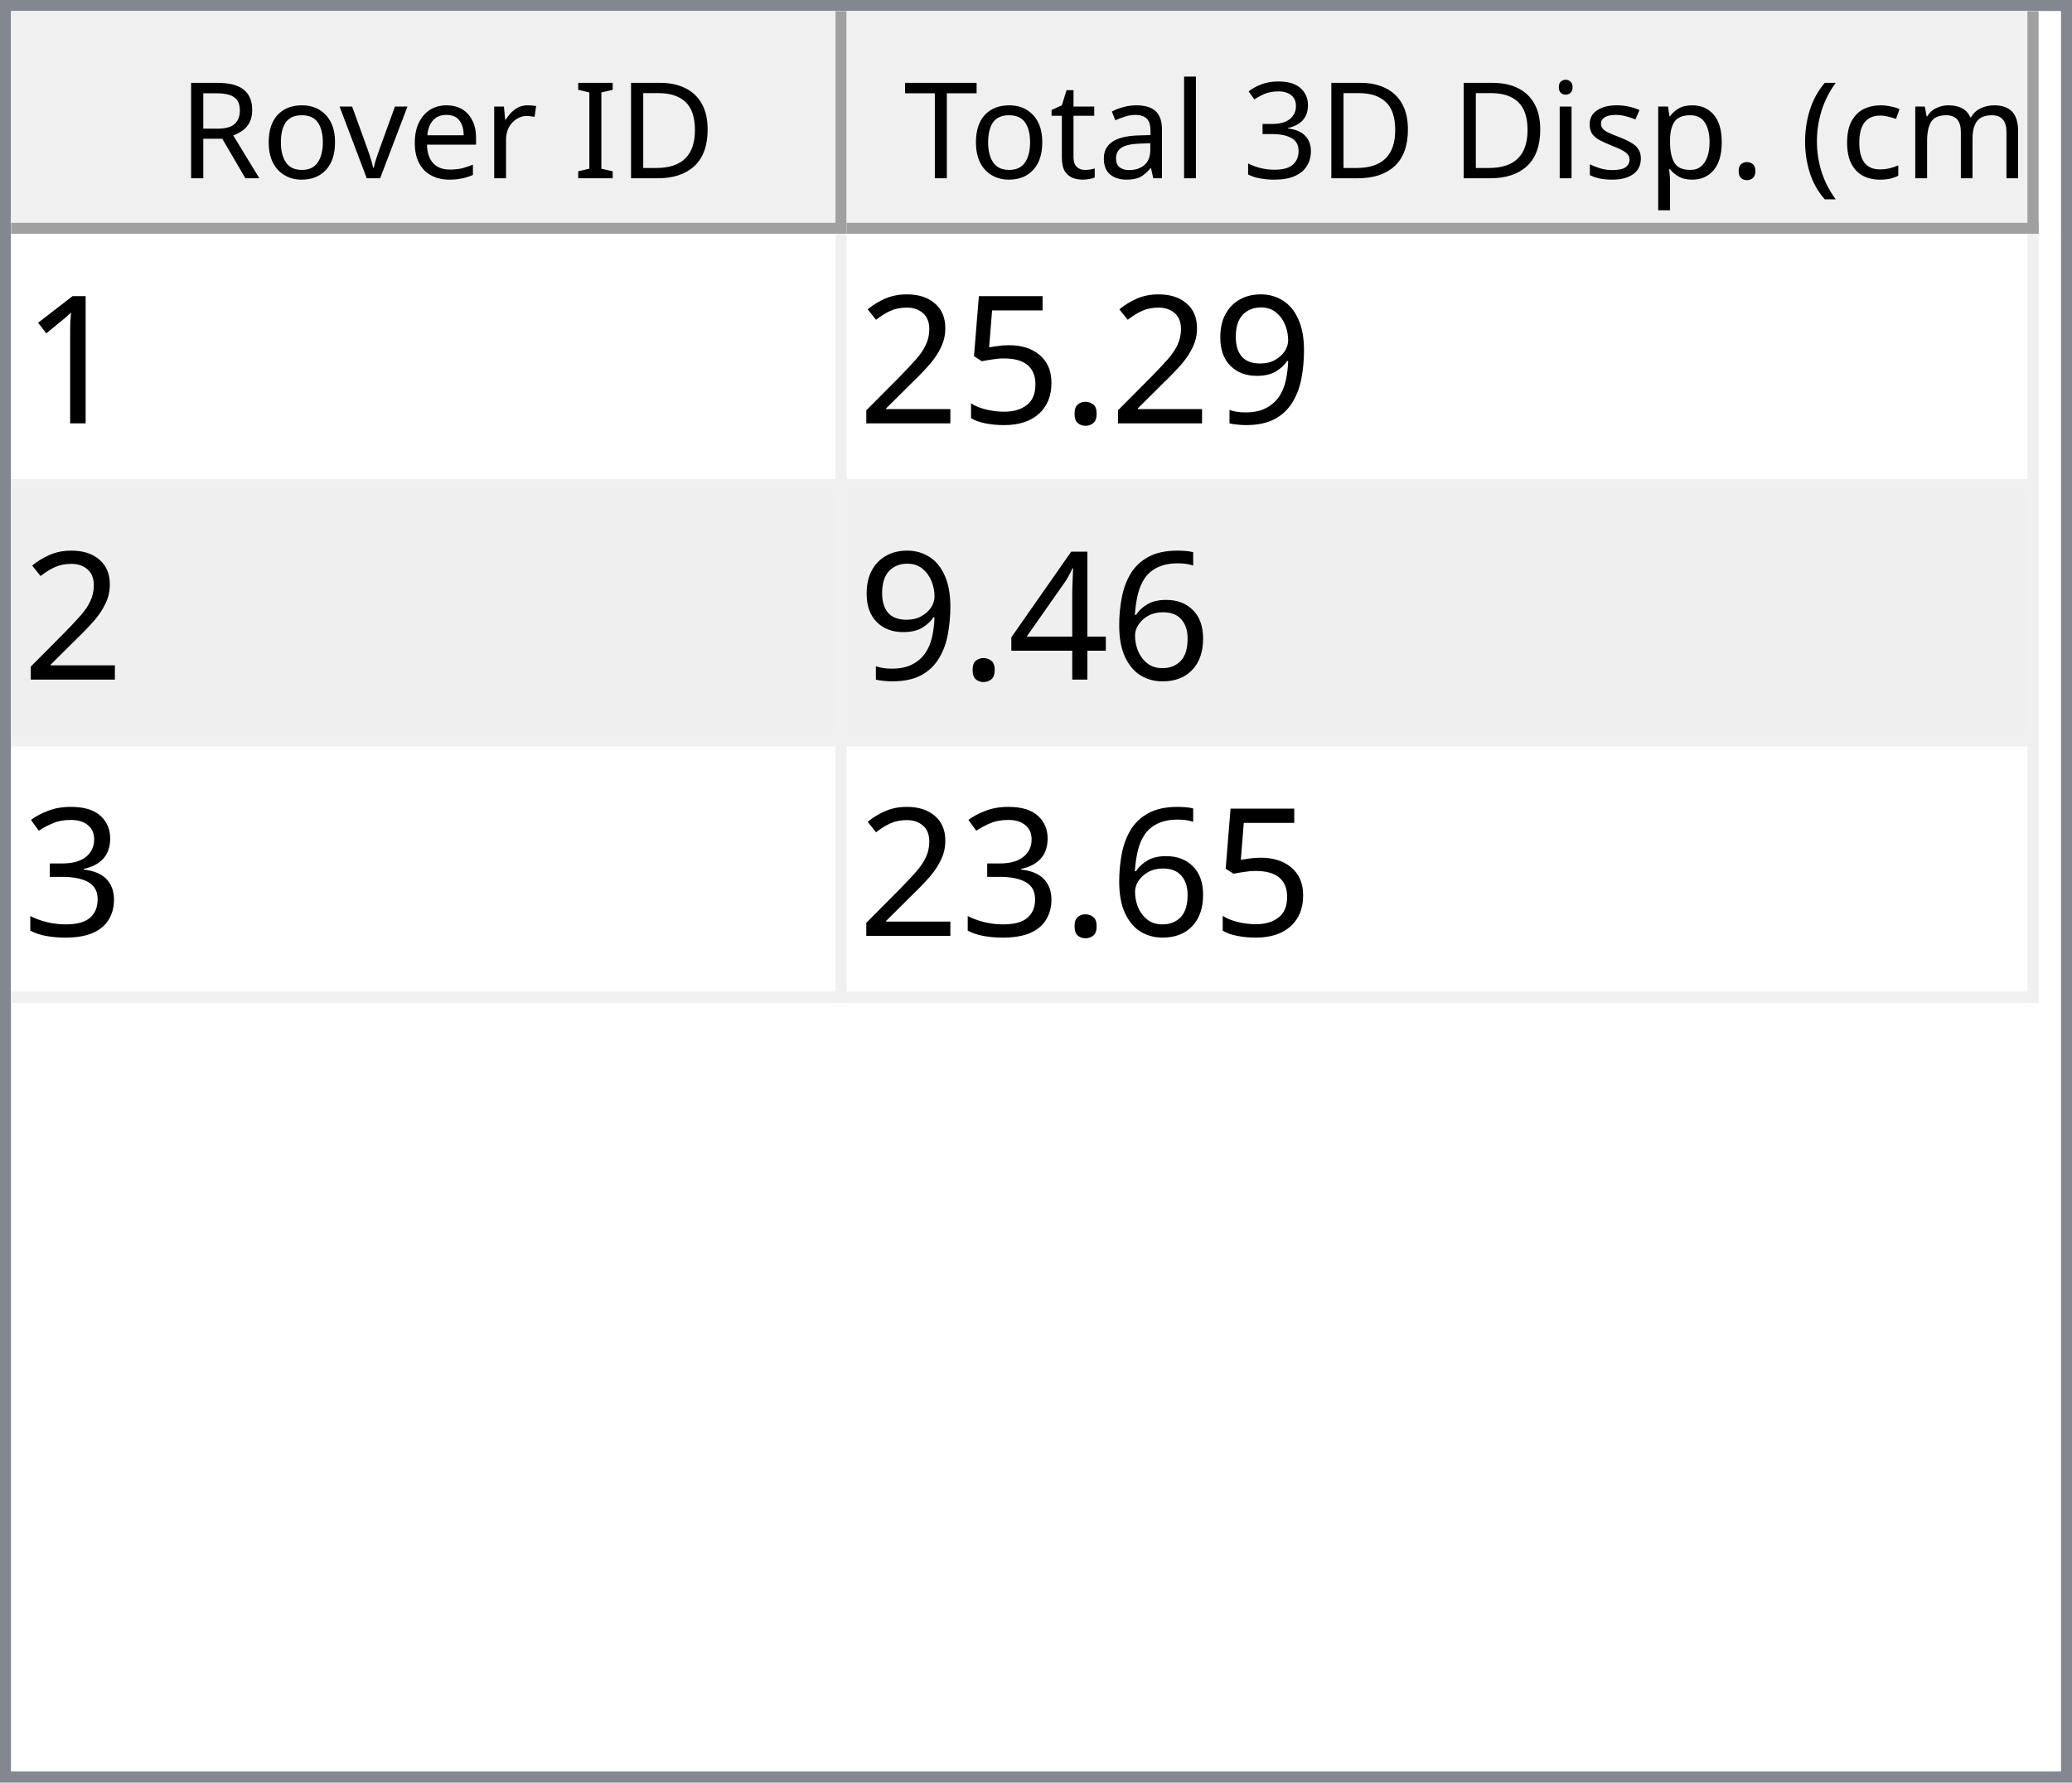
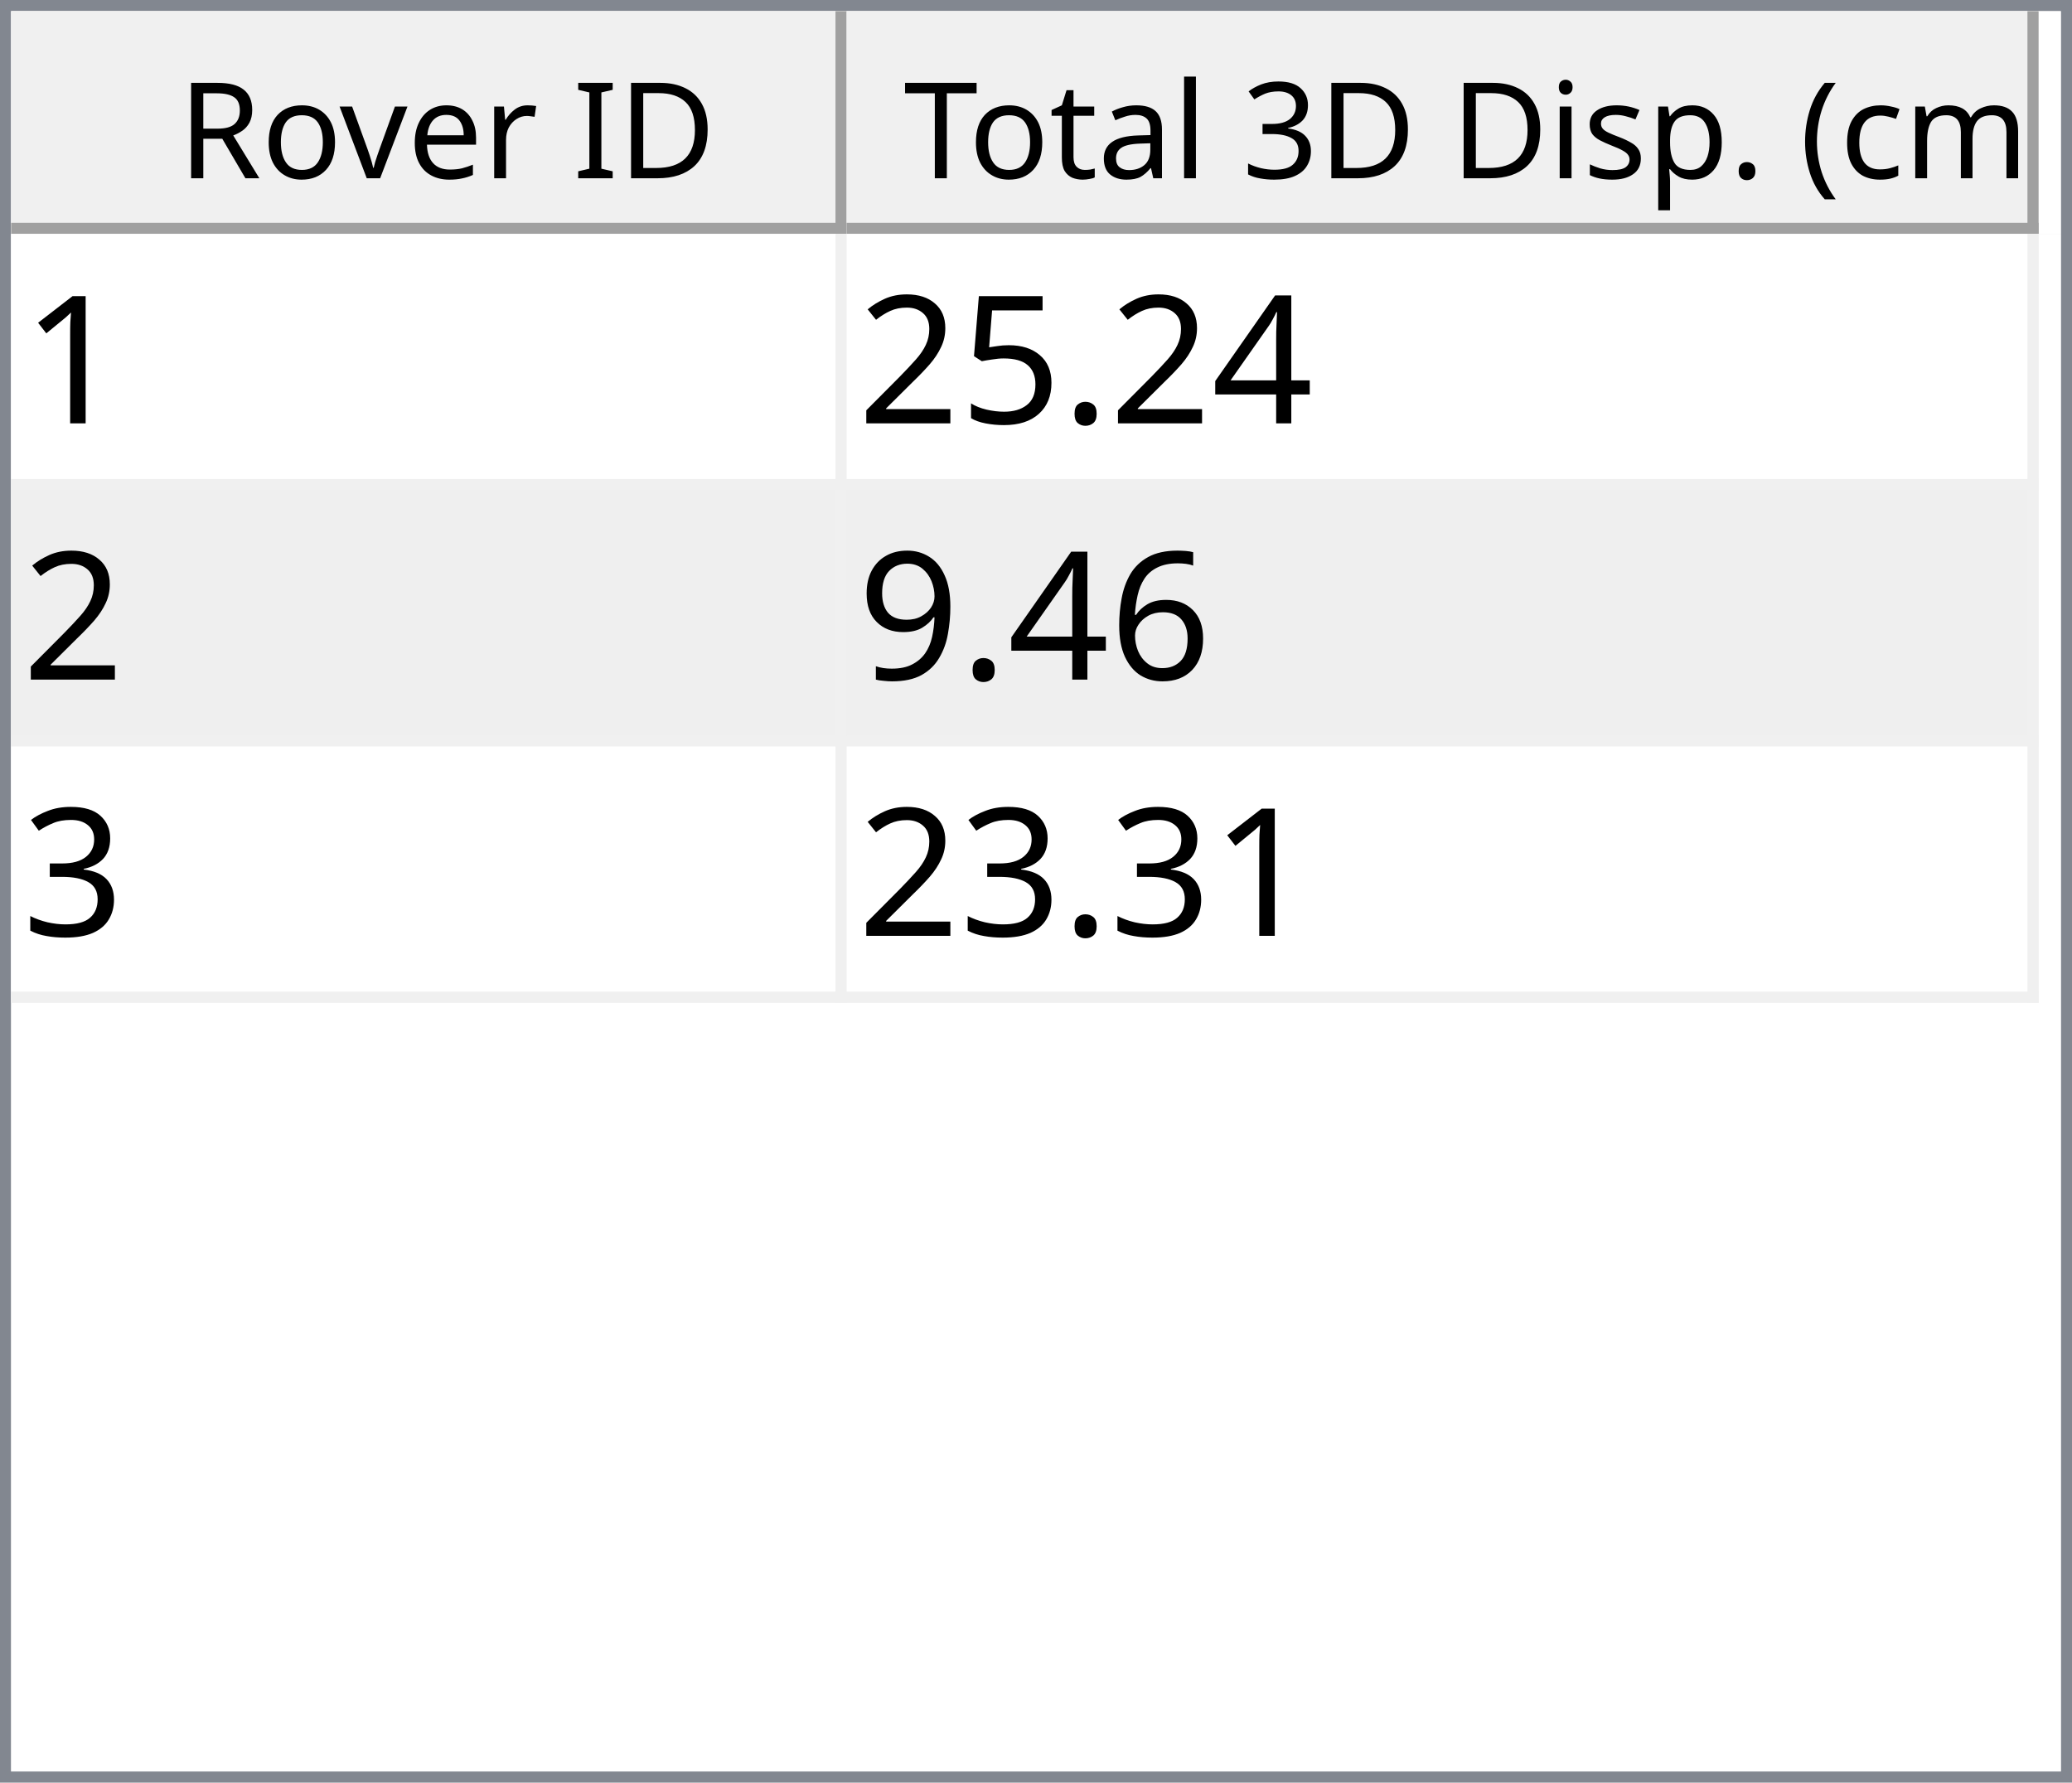
<svg xmlns="http://www.w3.org/2000/svg" style="fill-opacity:1; color-rendering:auto; color-interpolation:auto; text-rendering:auto; stroke:black; stroke-linecap:square; stroke-miterlimit:10; shape-rendering:auto; stroke-opacity:1; fill:black; stroke-dasharray:none; font-weight:normal; stroke-width:1; font-family:'Dialog'; font-style:normal; stroke-linejoin:miter; font-size:12px; stroke-dashoffset:0; image-rendering:auto;" width="186" height="160">
  <defs id="genericDefs" />
  <g>
    <defs id="defs1">
      <clipPath clipPathUnits="userSpaceOnUse" id="clipPath1">
        <path d="M0 0 L186 0 L186 160 L0 160 L0 0 Z" />
      </clipPath>
      <clipPath clipPathUnits="userSpaceOnUse" id="clipPath2">
        <path d="M0 0 L0 160 L186 160 L186 0 Z" />
      </clipPath>
      <clipPath clipPathUnits="userSpaceOnUse" id="clipPath3">
        <path d="M0 0 L0 20 L184 20 L184 0 Z" />
      </clipPath>
      <clipPath clipPathUnits="userSpaceOnUse" id="clipPath4">
        <path d="M0 0 L0 20 L75 20 L75 0 Z" />
      </clipPath>
      <clipPath clipPathUnits="userSpaceOnUse" id="clipPath5">
        <path d="M1 1 L1 19 L74 19 L74 1 Z" />
      </clipPath>
      <clipPath clipPathUnits="userSpaceOnUse" id="clipPath6">
        <path d="M0 0 L0 18 L73 18 L73 0 Z" />
      </clipPath>
      <clipPath clipPathUnits="userSpaceOnUse" id="clipPath7">
        <path d="M-0.5 -0.5 L-0.5 19.5 L74.5 19.5 L74.5 -0.5 Z" />
      </clipPath>
      <clipPath clipPathUnits="userSpaceOnUse" id="clipPath8">
        <path d="M0 0 L0 20 L107 20 L107 0 Z" />
      </clipPath>
      <clipPath clipPathUnits="userSpaceOnUse" id="clipPath9">
        <path d="M1 1 L1 19 L106 19 L106 1 Z" />
      </clipPath>
      <clipPath clipPathUnits="userSpaceOnUse" id="clipPath10">
        <path d="M0 0 L0 18 L105 18 L105 0 Z" />
      </clipPath>
      <clipPath clipPathUnits="userSpaceOnUse" id="clipPath11">
        <path d="M-0.5 -0.5 L-0.5 19.5 L106.5 19.5 L106.5 -0.5 Z" />
      </clipPath>
      <clipPath clipPathUnits="userSpaceOnUse" id="clipPath12">
        <path d="M0 0 L0 138 L184 138 L184 0 Z" />
      </clipPath>
      <clipPath clipPathUnits="userSpaceOnUse" id="clipPath13">
        <path d="M0 0 L0 69 L182 69 L182 0 Z" />
      </clipPath>
      <clipPath clipPathUnits="userSpaceOnUse" id="clipPath14">
        <path d="M-0.5 -0.5 L-0.5 68.5 L181.5 68.5 L181.5 -0.5 Z" />
      </clipPath>
      <clipPath clipPathUnits="userSpaceOnUse" id="clipPath15">
        <path d="M0 0 L0 22 L74 22 L74 0 Z" />
      </clipPath>
      <clipPath clipPathUnits="userSpaceOnUse" id="clipPath16">
        <path d="M0 0 L0 22 L106 22 L106 0 Z" />
      </clipPath>
      <font horiz-adv-x="64.551" id="font1">
        <font-face ascent="107.91" descent="25.098" units-per-em="100" style="font-style:normal; font-family:Segoe UI; font-weight:normal;" />
        <missing-glyph horiz-adv-x="64.551" d="M8.109 0 L8.109 68.266 L56.453 68.266 L56.453 0 L8.109 0 ZM15.328 7.234 L49.219 7.234 L49.219 61.031 L15.328 61.031 L15.328 7.234 Z" />
        <glyph unicode="D" horiz-adv-x="70.117" d="M9.188 0 L9.188 70.016 L28.516 70.016 Q65.531 70.016 65.531 35.891 Q65.531 19.672 55.25 9.836 Q44.969 0 27.734 0 L9.188 0 ZM17.391 62.594 L17.391 7.422 L27.828 7.422 Q41.609 7.422 49.273 14.797 Q56.938 22.172 56.938 35.688 Q56.938 62.594 28.328 62.594 L17.391 62.594 Z" />
        <glyph unicode="I" horiz-adv-x="26.611" d="M17.391 0 L9.188 0 L9.188 70.016 L17.391 70.016 L17.391 0 Z" />
        <glyph unicode=" " horiz-adv-x="27.393" d="" />
        <glyph unicode="r" horiz-adv-x="34.766" d="M34.188 41.891 Q32.078 43.5 28.125 43.5 Q23 43.5 19.555 38.672 Q16.109 33.844 16.109 25.484 L16.109 0 L8.109 0 L8.109 50 L16.109 50 L16.109 39.703 L16.312 39.703 Q18.016 44.969 21.531 47.922 Q25.047 50.875 29.391 50.875 Q32.516 50.875 34.188 50.203 L34.188 41.891 Z" />
        <glyph unicode="e" horiz-adv-x="52.295" d="M48.297 23 L12.984 23 Q13.188 14.656 17.484 10.109 Q21.781 5.562 29.297 5.562 Q37.75 5.562 44.828 11.141 L44.828 3.609 Q38.234 -1.172 27.391 -1.172 Q16.797 -1.172 10.742 5.641 Q4.688 12.453 4.688 24.812 Q4.688 36.469 11.305 43.82 Q17.922 51.172 27.734 51.172 Q37.547 51.172 42.922 44.828 Q48.297 38.484 48.297 27.203 L48.297 23 ZM40.094 29.781 Q40.047 36.719 36.75 40.578 Q33.453 44.438 27.594 44.438 Q21.922 44.438 17.969 40.383 Q14.016 36.328 13.094 29.781 L40.094 29.781 Z" />
        <glyph unicode="v" horiz-adv-x="47.9" d="M47.406 50 L27.484 0 L19.625 0 L0.688 50 L9.469 50 L22.172 13.672 Q23.578 9.672 23.922 6.688 L24.125 6.688 Q24.609 10.453 25.688 13.484 L38.969 50 L47.406 50 Z" />
        <glyph unicode="o" horiz-adv-x="58.594" d="M29 -1.172 Q17.922 -1.172 11.305 5.836 Q4.688 12.844 4.688 24.422 Q4.688 37.016 11.57 44.094 Q18.453 51.172 30.172 51.172 Q41.359 51.172 47.633 44.289 Q53.906 37.406 53.906 25.203 Q53.906 13.234 47.141 6.031 Q40.375 -1.172 29 -1.172 ZM29.594 44.438 Q21.875 44.438 17.383 39.188 Q12.891 33.938 12.891 24.703 Q12.891 15.828 17.43 10.695 Q21.969 5.562 29.594 5.562 Q37.359 5.562 41.531 10.594 Q45.703 15.625 45.703 24.906 Q45.703 34.281 41.531 39.359 Q37.359 44.438 29.594 44.438 Z" />
        <glyph unicode="R" horiz-adv-x="59.814" d="M59.375 0 L49.609 0 L37.891 19.625 Q36.281 22.359 34.766 24.289 Q33.25 26.219 31.664 27.438 Q30.078 28.656 28.25 29.219 Q26.422 29.781 24.125 29.781 L17.391 29.781 L17.391 0 L9.188 0 L9.188 70.016 L30.078 70.016 Q34.672 70.016 38.555 68.867 Q42.438 67.719 45.289 65.375 Q48.141 63.031 49.758 59.547 Q51.375 56.062 51.375 51.375 Q51.375 47.703 50.273 44.656 Q49.172 41.609 47.148 39.211 Q45.125 36.812 42.266 35.133 Q39.406 33.453 35.844 32.516 L35.844 32.328 Q37.594 31.547 38.891 30.547 Q40.188 29.547 41.359 28.18 Q42.531 26.812 43.68 25.078 Q44.828 23.344 46.234 21.047 L59.375 0 ZM17.391 62.594 L17.391 37.203 L28.516 37.203 Q31.594 37.203 34.203 38.133 Q36.812 39.062 38.719 40.797 Q40.625 42.531 41.703 45.047 Q42.781 47.562 42.781 50.688 Q42.781 56.297 39.141 59.445 Q35.5 62.594 28.609 62.594 L17.391 62.594 Z" />
        <glyph unicode=")" horiz-adv-x="30.176" d="M8.297 -15.922 L1.172 -15.922 Q16.406 2.344 16.406 26.812 Q16.406 51.469 1.078 70.016 L8.297 70.016 Q23.531 52.156 23.531 26.703 Q23.531 1.375 8.297 -15.922 Z" />
        <glyph unicode="m" horiz-adv-x="86.133" d="M79.109 0 L71.094 0 L71.094 28.719 Q71.094 37.016 68.531 40.727 Q65.969 44.438 59.906 44.438 Q54.781 44.438 51.195 39.75 Q47.609 35.062 47.609 28.516 L47.609 0 L39.594 0 L39.594 29.688 Q39.594 44.438 28.219 44.438 Q22.953 44.438 19.531 40.016 Q16.109 35.594 16.109 28.516 L16.109 0 L8.109 0 L8.109 50 L16.109 50 L16.109 42.094 L16.312 42.094 Q21.625 51.172 31.844 51.172 Q36.969 51.172 40.773 48.312 Q44.578 45.453 46 40.828 Q51.562 51.172 62.594 51.172 Q79.109 51.172 79.109 30.812 L79.109 0 Z" />
        <glyph unicode="c" horiz-adv-x="46.191" d="M42.188 2.297 Q36.422 -1.172 28.516 -1.172 Q17.828 -1.172 11.258 5.789 Q4.688 12.75 4.688 23.828 Q4.688 36.188 11.766 43.68 Q18.844 51.172 30.672 51.172 Q37.25 51.172 42.281 48.734 L42.281 40.531 Q36.719 44.438 30.375 44.438 Q22.703 44.438 17.797 38.945 Q12.891 33.453 12.891 24.516 Q12.891 15.719 17.508 10.641 Q22.125 5.562 29.891 5.562 Q36.422 5.562 42.188 9.906 L42.188 2.297 Z" />
        <glyph unicode="(" horiz-adv-x="30.176" d="M29.109 -15.922 L21.969 -15.922 Q6.844 1.375 6.844 26.703 Q6.844 52.156 21.969 70.016 L29.203 70.016 Q13.875 51.469 13.875 26.812 Q13.875 2.344 29.109 -15.922 Z" />
        <glyph unicode="." horiz-adv-x="21.68" d="M10.891 -1.078 Q8.641 -1.078 7.055 0.539 Q5.469 2.156 5.469 4.391 Q5.469 6.641 7.055 8.273 Q8.641 9.906 10.891 9.906 Q13.188 9.906 14.797 8.273 Q16.406 6.641 16.406 4.391 Q16.406 2.156 14.797 0.539 Q13.188 -1.078 10.891 -1.078 Z" />
        <glyph unicode="p" horiz-adv-x="58.789" d="M16.312 7.234 L16.109 7.234 L16.109 -23 L8.109 -23 L8.109 50 L16.109 50 L16.109 41.219 L16.312 41.219 Q22.219 51.172 33.594 51.172 Q43.266 51.172 48.688 44.461 Q54.109 37.75 54.109 26.469 Q54.109 13.922 48 6.375 Q41.891 -1.172 31.297 -1.172 Q21.578 -1.172 16.312 7.234 ZM16.109 27.391 L16.109 20.406 Q16.109 14.203 20.141 9.883 Q24.172 5.562 30.375 5.562 Q37.641 5.562 41.773 11.133 Q45.906 16.703 45.906 26.609 Q45.906 34.969 42.047 39.703 Q38.188 44.438 31.594 44.438 Q24.609 44.438 20.359 39.578 Q16.109 34.719 16.109 27.391 Z" />
        <glyph unicode="s" horiz-adv-x="42.432" d="M5.078 1.812 L5.078 10.406 Q11.625 5.562 19.484 5.562 Q30.031 5.562 30.031 12.594 Q30.031 14.594 29.125 15.992 Q28.219 17.391 26.68 18.461 Q25.141 19.531 23.07 20.383 Q21 21.234 18.609 22.172 Q15.281 23.484 12.766 24.828 Q10.25 26.172 8.57 27.859 Q6.891 29.547 6.031 31.695 Q5.172 33.844 5.172 36.719 Q5.172 40.234 6.789 42.945 Q8.406 45.656 11.086 47.484 Q13.766 49.312 17.211 50.242 Q20.656 51.172 24.312 51.172 Q30.812 51.172 35.938 48.922 L35.938 40.828 Q30.422 44.438 23.25 44.438 Q21 44.438 19.195 43.922 Q17.391 43.406 16.094 42.477 Q14.797 41.547 14.086 40.258 Q13.375 38.969 13.375 37.406 Q13.375 35.453 14.086 34.133 Q14.797 32.812 16.164 31.789 Q17.531 30.766 19.484 29.938 Q21.438 29.109 23.922 28.125 Q27.25 26.859 29.883 25.516 Q32.516 24.172 34.375 22.484 Q36.234 20.797 37.234 18.602 Q38.234 16.406 38.234 13.375 Q38.234 9.672 36.602 6.938 Q34.969 4.203 32.234 2.398 Q29.5 0.594 25.93 -0.289 Q22.359 -1.172 18.453 -1.172 Q10.75 -1.172 5.078 1.812 Z" />
        <glyph unicode="i" horiz-adv-x="24.219" d="M12.203 62.703 Q10.062 62.703 8.547 64.164 Q7.031 65.625 7.031 67.875 Q7.031 70.125 8.547 71.609 Q10.062 73.094 12.203 73.094 Q14.406 73.094 15.945 71.609 Q17.484 70.125 17.484 67.875 Q17.484 65.719 15.945 64.211 Q14.406 62.703 12.203 62.703 ZM16.109 0 L8.109 0 L8.109 50 L16.109 50 L16.109 0 Z" />
        <glyph unicode="3" horiz-adv-x="53.906" d="M46.531 19.828 Q46.531 15.094 44.75 11.211 Q42.969 7.328 39.719 4.57 Q36.469 1.812 31.93 0.297 Q27.391 -1.219 21.922 -1.219 Q11.922 -1.219 6 2.594 L6 11.188 Q13.094 5.609 22.219 5.609 Q25.875 5.609 28.828 6.539 Q31.781 7.469 33.906 9.227 Q36.031 10.984 37.18 13.477 Q38.328 15.969 38.328 19.094 Q38.328 32.812 18.797 32.812 L12.984 32.812 L12.984 39.594 L18.5 39.594 Q35.797 39.594 35.797 52.484 Q35.797 64.406 22.609 64.406 Q15.188 64.406 8.688 59.422 L8.688 67.188 Q15.375 71.188 24.609 71.188 Q29 71.188 32.57 69.969 Q36.141 68.75 38.68 66.555 Q41.219 64.359 42.609 61.281 Q44 58.203 44 54.5 Q44 40.672 30.031 36.719 L30.031 36.531 Q33.594 36.141 36.625 34.797 Q39.656 33.453 41.852 31.305 Q44.047 29.156 45.289 26.25 Q46.531 23.344 46.531 19.828 Z" />
        <glyph unicode="l" horiz-adv-x="24.219" d="M16.109 0 L8.109 0 L8.109 74.031 L16.109 74.031 L16.109 0 Z" />
        <glyph unicode="a" horiz-adv-x="50.879" d="M43.891 0 L35.891 0 L35.891 7.812 L35.688 7.812 Q30.469 -1.172 20.312 -1.172 Q12.844 -1.172 8.617 2.781 Q4.391 6.734 4.391 13.281 Q4.391 27.297 20.906 29.594 L35.891 31.688 Q35.891 44.438 25.594 44.438 Q16.547 44.438 9.281 38.281 L9.281 46.484 Q16.656 51.172 26.266 51.172 Q43.891 51.172 43.891 32.516 L43.891 0 ZM35.891 25.297 L23.828 23.641 Q18.266 22.859 15.43 20.875 Q12.594 18.891 12.594 13.875 Q12.594 10.203 15.211 7.883 Q17.828 5.562 22.172 5.562 Q28.125 5.562 32.008 9.742 Q35.891 13.922 35.891 20.312 L35.891 25.297 Z" />
        <glyph unicode="t" horiz-adv-x="33.887" d="M31.297 0.484 Q28.469 -1.078 23.828 -1.078 Q10.688 -1.078 10.688 13.578 L10.688 43.172 L2.094 43.172 L2.094 50 L10.688 50 L10.688 62.203 L18.703 64.797 L18.703 50 L31.297 50 L31.297 43.172 L18.703 43.172 L18.703 14.984 Q18.703 9.969 20.414 7.82 Q22.125 5.672 26.078 5.672 Q29.109 5.672 31.297 7.328 L31.297 0.484 Z" />
        <glyph unicode="T" horiz-adv-x="52.393" d="M50.594 62.594 L30.375 62.594 L30.375 0 L22.172 0 L22.172 62.594 L2 62.594 L2 70.016 L50.594 70.016 L50.594 62.594 Z" />
      </font>
      <font horiz-adv-x="75.0" id="font2">
        <font-face ascent="100.537" descent="21.973" units-per-em="100" style="font-style:normal; font-family:sans-serif; font-weight:normal;" />
        <missing-glyph horiz-adv-x="75.0" d="M12.5 0 L12.5 62.5 L62.5 62.5 L62.5 0 L12.5 0 ZM14.062 1.562 L60.938 1.562 L60.938 60.938 L14.062 60.938 L14.062 1.562 Z" />
        <glyph unicode="1" horiz-adv-x="55.615" d="M37.25 0 L28.469 0 L28.469 56 Q25.297 52.984 20.141 49.953 Q14.984 46.922 10.891 45.406 L10.891 53.906 Q18.266 57.375 23.781 62.305 Q29.297 67.234 31.594 71.875 L37.25 71.875 L37.25 0 Z" />
-         <glyph unicode="9" horiz-adv-x="55.615" d="M5.469 16.547 L13.922 17.328 Q14.984 11.375 18.016 8.688 Q21.047 6 25.781 6 Q29.828 6 32.883 7.859 Q35.938 9.719 37.891 12.82 Q39.844 15.922 41.164 21.195 Q42.484 26.469 42.484 31.938 Q42.484 32.516 42.438 33.688 Q39.797 29.5 35.234 26.883 Q30.672 24.266 25.344 24.266 Q16.453 24.266 10.305 30.711 Q4.156 37.156 4.156 47.703 Q4.156 58.594 10.578 65.234 Q17 71.875 26.656 71.875 Q33.641 71.875 39.43 68.117 Q45.219 64.359 48.219 57.398 Q51.219 50.438 51.219 37.25 Q51.219 23.531 48.242 15.406 Q45.266 7.281 39.383 3.031 Q33.5 -1.219 25.594 -1.219 Q17.188 -1.219 11.867 3.445 Q6.547 8.109 5.469 16.547 ZM41.453 48.141 Q41.453 55.719 37.43 60.156 Q33.406 64.594 27.734 64.594 Q21.875 64.594 17.531 59.812 Q13.188 55.031 13.188 47.406 Q13.188 40.578 17.312 36.305 Q21.438 32.031 27.484 32.031 Q33.594 32.031 37.523 36.305 Q41.453 40.578 41.453 48.141 Z" />
+         <glyph unicode="4" horiz-adv-x="55.615" d="M32.328 0 L32.328 17.141 L1.266 17.141 L1.266 25.203 L33.938 71.578 L41.109 71.578 L41.109 25.203 L50.781 25.203 L50.781 17.141 L41.109 17.141 L41.109 0 L32.328 0 ZM32.328 25.203 L32.328 57.469 L9.906 25.203 L32.328 25.203 Z" />
        <glyph unicode="." horiz-adv-x="27.783" d="M9.078 0 L9.078 10.016 L19.094 10.016 L19.094 0 L9.078 0 Z" />
        <glyph unicode="5" horiz-adv-x="55.615" d="M4.156 18.75 L13.375 19.531 Q14.406 12.797 18.141 9.398 Q21.875 6 27.156 6 Q33.5 6 37.891 10.789 Q42.281 15.578 42.281 23.484 Q42.281 31 38.062 35.352 Q33.844 39.703 27 39.703 Q22.75 39.703 19.336 37.773 Q15.922 35.844 13.969 32.766 L5.719 33.844 L12.641 70.609 L48.25 70.609 L48.25 62.203 L19.672 62.203 L15.828 42.969 Q22.266 47.469 29.344 47.469 Q38.719 47.469 45.164 40.969 Q51.609 34.469 51.609 24.266 Q51.609 14.547 45.953 7.469 Q39.062 -1.219 27.156 -1.219 Q17.391 -1.219 11.211 4.25 Q5.031 9.719 4.156 18.75 Z" />
        <glyph unicode="2" horiz-adv-x="55.615" d="M50.344 8.453 L50.344 0 L3.031 0 Q2.938 3.172 4.047 6.109 Q5.859 10.938 9.836 15.625 Q13.812 20.312 21.344 26.469 Q33.016 36.031 37.117 41.625 Q41.219 47.219 41.219 52.203 Q41.219 57.422 37.477 61.008 Q33.734 64.594 27.734 64.594 Q21.391 64.594 17.578 60.789 Q13.766 56.984 13.719 50.25 L4.688 51.172 Q5.609 61.281 11.664 66.578 Q17.719 71.875 27.938 71.875 Q38.234 71.875 44.242 66.164 Q50.25 60.453 50.25 52 Q50.25 47.703 48.492 43.555 Q46.734 39.406 42.656 34.812 Q38.578 30.219 29.109 22.219 Q21.188 15.578 18.945 13.211 Q16.703 10.844 15.234 8.453 L50.344 8.453 Z" />
        <glyph unicode="6" horiz-adv-x="55.615" d="M49.75 54.047 L41.016 53.375 Q39.844 58.547 37.703 60.891 Q34.125 64.656 28.906 64.656 Q24.703 64.656 21.531 62.312 Q17.391 59.281 14.992 53.469 Q12.594 47.656 12.5 36.922 Q15.672 41.75 20.266 44.094 Q24.859 46.438 29.891 46.438 Q38.672 46.438 44.852 39.969 Q51.031 33.5 51.031 23.25 Q51.031 16.5 48.125 10.719 Q45.219 4.938 40.141 1.859 Q35.062 -1.219 28.609 -1.219 Q17.625 -1.219 10.695 6.859 Q3.766 14.938 3.766 33.5 Q3.766 54.25 11.422 63.672 Q18.109 71.875 29.438 71.875 Q37.891 71.875 43.289 67.141 Q48.688 62.406 49.75 54.047 ZM13.875 23.188 Q13.875 18.656 15.797 14.508 Q17.719 10.359 21.188 8.18 Q24.656 6 28.469 6 Q34.031 6 38.039 10.492 Q42.047 14.984 42.047 22.703 Q42.047 30.125 38.086 34.398 Q34.125 38.672 28.125 38.672 Q22.172 38.672 18.023 34.398 Q13.875 30.125 13.875 23.188 Z" />
-         <glyph unicode="4" horiz-adv-x="55.615" d="M32.328 0 L32.328 17.141 L1.266 17.141 L1.266 25.203 L33.938 71.578 L41.109 71.578 L41.109 25.203 L50.781 25.203 L50.781 17.141 L41.109 17.141 L41.109 0 L32.328 0 ZM32.328 25.203 L32.328 57.469 L9.906 25.203 L32.328 25.203 Z" />
+         <glyph unicode="9" horiz-adv-x="55.615" d="M5.469 16.547 L13.922 17.328 Q14.984 11.375 18.016 8.688 Q21.047 6 25.781 6 Q29.828 6 32.883 7.859 Q35.938 9.719 37.891 12.82 Q39.844 15.922 41.164 21.195 Q42.484 26.469 42.484 31.938 Q42.484 32.516 42.438 33.688 Q39.797 29.5 35.234 26.883 Q30.672 24.266 25.344 24.266 Q16.453 24.266 10.305 30.711 Q4.156 37.156 4.156 47.703 Q4.156 58.594 10.578 65.234 Q17 71.875 26.656 71.875 Q33.641 71.875 39.43 68.117 Q45.219 64.359 48.219 57.398 Q51.219 50.438 51.219 37.25 Q51.219 23.531 48.242 15.406 Q45.266 7.281 39.383 3.031 Q33.5 -1.219 25.594 -1.219 Q17.188 -1.219 11.867 3.445 Q6.547 8.109 5.469 16.547 ZM41.453 48.141 Q41.453 55.719 37.43 60.156 Q33.406 64.594 27.734 64.594 Q21.875 64.594 17.531 59.812 Q13.188 55.031 13.188 47.406 Q13.188 40.578 17.312 36.305 Q21.438 32.031 27.484 32.031 Q33.594 32.031 37.523 36.305 Q41.453 40.578 41.453 48.141 Z" />
        <glyph unicode="3" horiz-adv-x="55.615" d="M4.203 18.891 L12.984 20.062 Q14.5 12.594 18.141 9.297 Q21.781 6 27 6 Q33.203 6 37.477 10.297 Q41.75 14.594 41.75 20.953 Q41.75 27 37.797 30.93 Q33.844 34.859 27.734 34.859 Q25.25 34.859 21.531 33.891 L22.516 41.609 Q23.391 41.5 23.922 41.5 Q29.547 41.5 34.039 44.43 Q38.531 47.359 38.531 53.469 Q38.531 58.297 35.258 61.477 Q31.984 64.656 26.812 64.656 Q21.688 64.656 18.266 61.43 Q14.844 58.203 13.875 51.766 L5.078 53.328 Q6.688 62.156 12.398 67.016 Q18.109 71.875 26.609 71.875 Q32.469 71.875 37.398 69.359 Q42.328 66.844 44.945 62.5 Q47.562 58.156 47.562 53.266 Q47.562 48.641 45.07 44.828 Q42.578 41.016 37.703 38.766 Q44.047 37.312 47.562 32.695 Q51.078 28.078 51.078 21.141 Q51.078 11.766 44.242 5.25 Q37.406 -1.266 26.953 -1.266 Q17.531 -1.266 11.305 4.352 Q5.078 9.969 4.203 18.891 Z" />
      </font>
    </defs>
    <g style="fill:white; stroke:white;">
      <rect x="0" y="0" width="186" style="clip-path:url(#clipPath1); stroke:none;" height="160" />
    </g>
    <g style="fill:white; text-rendering:optimizeSpeed; color-rendering:optimizeSpeed; image-rendering:optimizeSpeed; shape-rendering:crispEdges; stroke:white; color-interpolation:sRGB;">
      <rect x="0" width="186" height="160" y="0" style="stroke:none;" />
      <path style="stroke:none;" d="M0 160 L186 160 L186 0 L0 0 Z" />
    </g>
    <g style="fill:rgb(240,240,240); font-family:'Segoe UI'; stroke:rgb(240,240,240);">
      <rect x="0" y="0" width="186" style="clip-path:url(#clipPath2); stroke:none;" height="160" />
    </g>
    <g style="fill:rgb(130,135,144); font-family:'Segoe UI'; stroke:rgb(130,135,144);">
      <path d="M0 0 L186 0 L186 160 L0 160 L0 0 ZM1 1 L185 1 L185 159 L1 159 L1 1 Z" style="fill-rule:evenodd; clip-path:url(#clipPath2); stroke:none;" />
    </g>
    <g style="fill:white; font-family:'Segoe UI'; stroke:white;" transform="translate(1,1)">
      <rect x="0" y="0" width="184" style="clip-path:url(#clipPath3); stroke:none;" height="20" />
    </g>
    <g style="fill:rgb(240,240,240); font-family:'Segoe UI'; stroke:rgb(240,240,240);" transform="translate(1,1)">
      <rect x="0" y="0" width="75" style="clip-path:url(#clipPath4); stroke:none;" height="20" />
    </g>
    <g style="font-family:'Segoe UI';" transform="translate(2,2)">
      <text x="14" xml:space="preserve" y="14" style="clip-path:url(#clipPath6); stroke:none;">Rover ID</text>
    </g>
    <g style="fill:rgb(160,160,160); font-family:'Segoe UI'; stroke:rgb(160,160,160); stroke-linejoin:bevel;" transform="translate(1.5,1.5)">
      <line x1="74" x2="74" y1="0" style="fill:none; clip-path:url(#clipPath7);" y2="19" />
    </g>
    <g style="fill:rgb(160,160,160); font-family:'Segoe UI'; stroke:rgb(160,160,160); stroke-linejoin:bevel;" transform="matrix(1,0,0,1,1,1) translate(0.5,0.5)">
      <line x1="0" x2="74" y1="19" style="fill:none; clip-path:url(#clipPath7);" y2="19" />
    </g>
    <g style="fill:rgb(240,240,240); font-family:'Segoe UI'; stroke:rgb(240,240,240);" transform="translate(76,1)">
      <rect x="0" y="0" width="107" style="clip-path:url(#clipPath8); stroke:none;" height="20" />
    </g>
    <g style="font-family:'Segoe UI';" transform="translate(77,2)">
      <text x="1" xml:space="preserve" y="14" style="clip-path:url(#clipPath10); stroke:none;"> Total 3D Disp. (cm)</text>
    </g>
    <g style="fill:rgb(160,160,160); font-family:'Segoe UI'; stroke:rgb(160,160,160); stroke-linejoin:bevel;" transform="translate(76.5,1.5)">
      <line x1="106" x2="106" y1="0" style="fill:none; clip-path:url(#clipPath11);" y2="19" />
    </g>
    <g style="fill:rgb(160,160,160); font-family:'Segoe UI'; stroke:rgb(160,160,160); stroke-linejoin:bevel;" transform="matrix(1,0,0,1,76,1) translate(0.5,0.5)">
      <line x1="0" x2="106" y1="19" style="fill:none; clip-path:url(#clipPath11);" y2="19" />
    </g>
    <g style="fill:white; font-family:'Segoe UI'; stroke:white;" transform="translate(1,21)">
      <rect x="0" y="0" width="184" style="clip-path:url(#clipPath12); stroke:none;" height="138" />
    </g>
    <g style="fill:rgb(240,240,240); font-size:16px; font-family:sans-serif; stroke:rgb(240,240,240);" transform="translate(1,21)">
      <rect x="0" y="0" width="182" style="clip-path:url(#clipPath13); stroke:none;" height="69" />
      <line transform="translate(0.5,0.5)" x1="0" x2="181" y1="22" style="clip-path:url(#clipPath14); fill:none; stroke-linejoin:bevel;" y2="22" />
    </g>
    <g transform="matrix(1,0,0,1,1,21) translate(0.5,0.5)" style="fill:rgb(240,240,240); font-size:16px; font-family:sans-serif; stroke:rgb(240,240,240); stroke-linejoin:bevel;">
      <line x1="0" x2="181" y1="45" style="fill:none; clip-path:url(#clipPath14);" y2="45" />
    </g>
    <g transform="matrix(1,0,0,1,1,21) translate(0.5,0.5)" style="fill:rgb(240,240,240); font-size:16px; font-family:sans-serif; stroke:rgb(240,240,240); stroke-linejoin:bevel;">
      <line x1="0" x2="181" y1="68" style="fill:none; clip-path:url(#clipPath14);" y2="68" />
    </g>
    <g transform="matrix(1,0,0,1,1,21) translate(0.5,0.5)" style="fill:rgb(240,240,240); font-size:16px; font-family:sans-serif; stroke:rgb(240,240,240); stroke-linejoin:bevel;">
      <line x1="74" x2="74" y1="0" style="fill:none; clip-path:url(#clipPath14);" y2="68" />
    </g>
    <g transform="matrix(1,0,0,1,1,21) translate(0.5,0.5)" style="fill:rgb(240,240,240); font-size:16px; font-family:sans-serif; stroke:rgb(240,240,240); stroke-linejoin:bevel;">
      <line x1="181" x2="181" y1="0" style="fill:none; clip-path:url(#clipPath14);" y2="68" />
    </g>
    <g style="fill:white; font-size:16px; font-family:sans-serif; stroke:white;" transform="matrix(1,0,0,1,1,21)">
      <rect x="0" y="0" width="74" style="clip-path:url(#clipPath15); stroke:none;" height="22" />
      <text x="1" y="17" style="fill:black; clip-path:url(#clipPath15); stroke:none;" xml:space="preserve">1</text>
    </g>
    <g style="fill:white; font-size:16px; font-family:sans-serif; stroke:white;" transform="matrix(1,0,0,1,1,21) translate(75,0)">
      <rect x="0" y="0" width="106" style="clip-path:url(#clipPath16); stroke:none;" height="22" />
-       <text x="1" y="17" style="fill:black; clip-path:url(#clipPath16); stroke:none;" xml:space="preserve">25.29</text>
+       <text x="1" y="17" style="fill:black; clip-path:url(#clipPath16); stroke:none;" xml:space="preserve">25.24</text>
    </g>
    <g style="fill:rgb(239,239,239); font-size:16px; font-family:sans-serif; stroke:rgb(239,239,239);" transform="matrix(1,0,0,1,1,21) translate(0,23)">
      <rect x="0" y="0" width="74" style="clip-path:url(#clipPath15); stroke:none;" height="22" />
      <text x="1" y="17" style="fill:black; clip-path:url(#clipPath15); stroke:none;" xml:space="preserve">2</text>
    </g>
    <g style="fill:rgb(239,239,239); font-size:16px; font-family:sans-serif; stroke:rgb(239,239,239);" transform="matrix(1,0,0,1,1,21) translate(75,23)">
      <rect x="0" y="0" width="106" style="clip-path:url(#clipPath16); stroke:none;" height="22" />
      <text x="1" y="17" style="fill:black; clip-path:url(#clipPath16); stroke:none;" xml:space="preserve">9.46</text>
    </g>
    <g style="fill:white; font-size:16px; font-family:sans-serif; stroke:white;" transform="matrix(1,0,0,1,1,21) translate(0,46)">
      <rect x="0" y="0" width="74" style="clip-path:url(#clipPath15); stroke:none;" height="22" />
      <text x="1" y="17" style="fill:black; clip-path:url(#clipPath15); stroke:none;" xml:space="preserve">3</text>
    </g>
    <g style="fill:white; font-size:16px; font-family:sans-serif; stroke:white;" transform="matrix(1,0,0,1,1,21) translate(75,46)">
      <rect x="0" y="0" width="106" style="clip-path:url(#clipPath16); stroke:none;" height="22" />
-       <text x="1" y="17" style="fill:black; clip-path:url(#clipPath16); stroke:none;" xml:space="preserve">23.65</text>
+       <text x="1" y="17" style="fill:black; clip-path:url(#clipPath16); stroke:none;" xml:space="preserve">23.31</text>
    </g>
  </g>
</svg>
